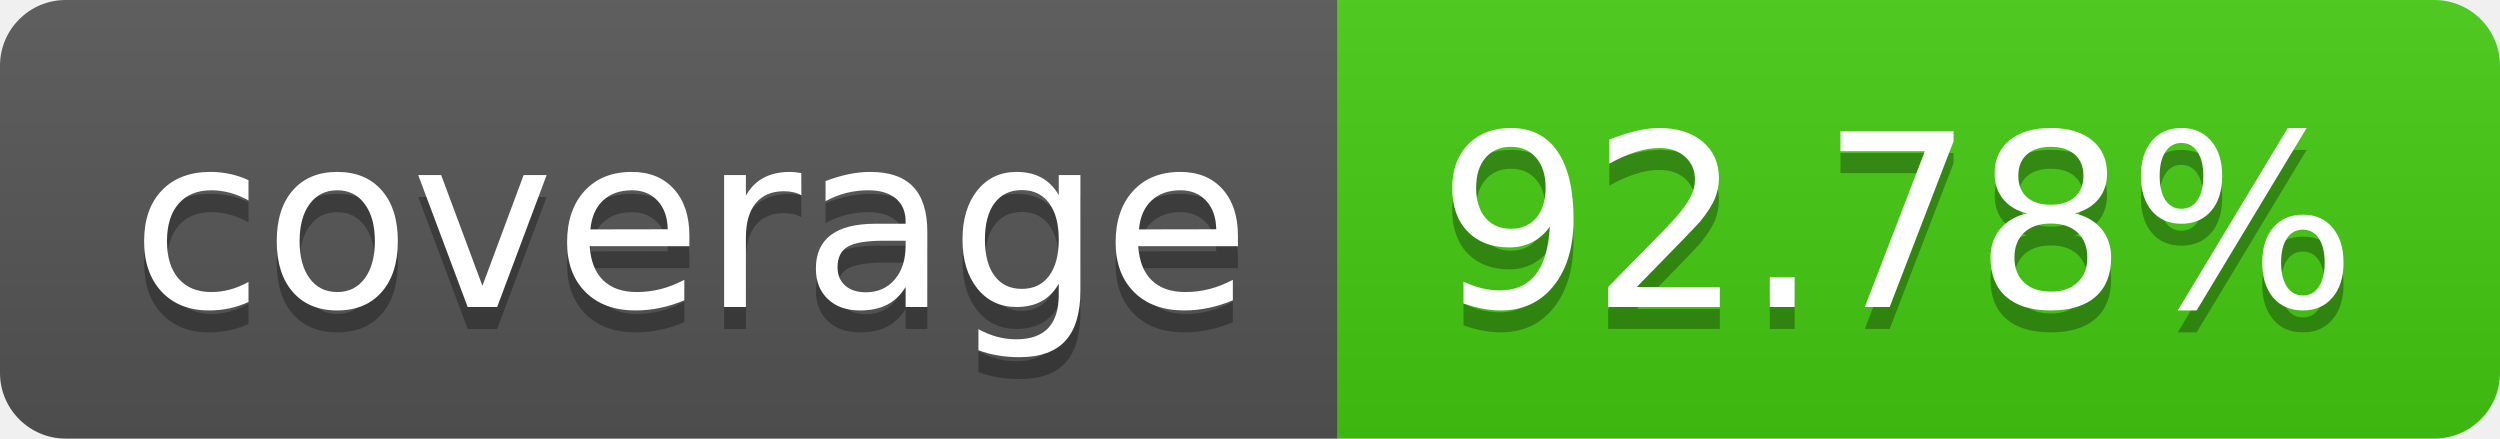
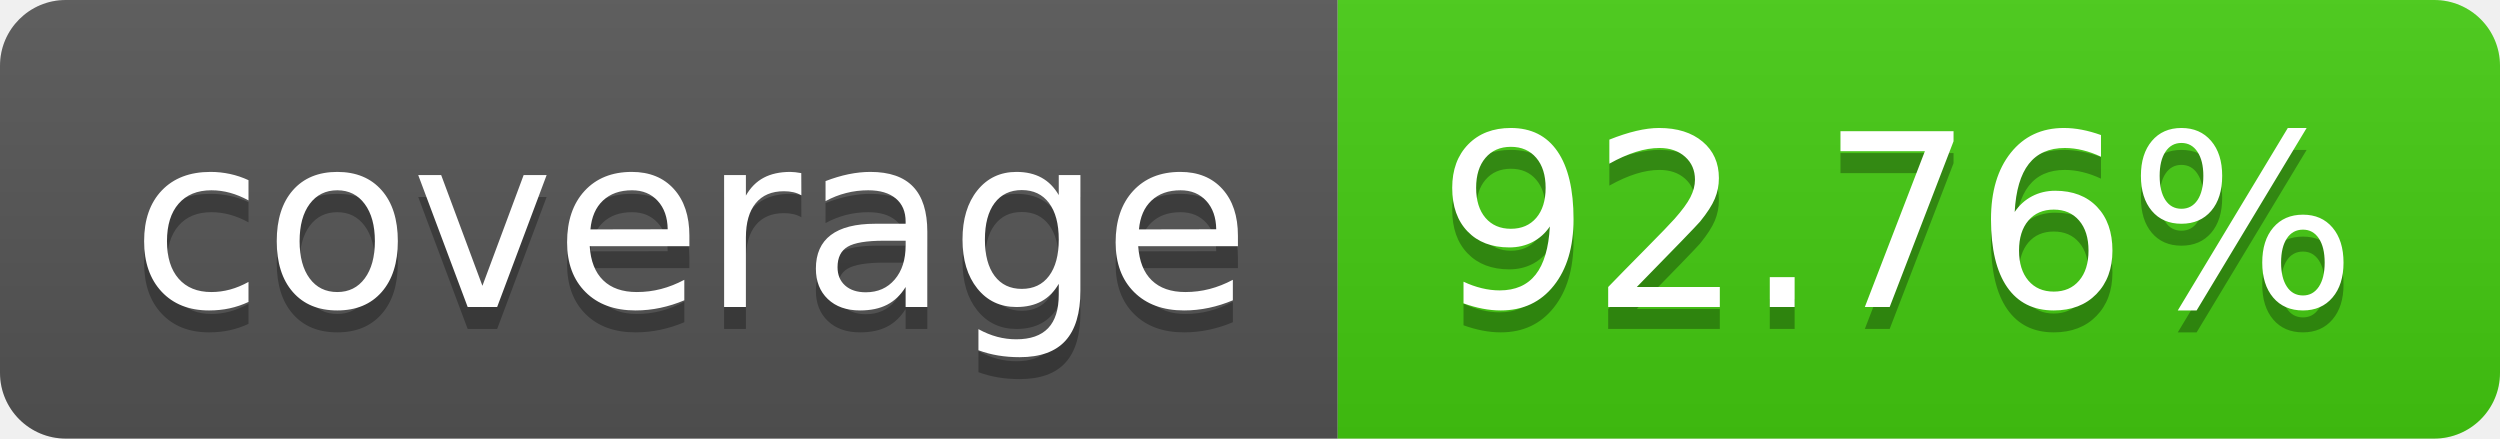
- <svg xmlns="http://www.w3.org/2000/svg" width="114" height="20" role="img" aria-label="coverage: 92.78%">
+ <svg xmlns="http://www.w3.org/2000/svg" width="114" height="20" role="img" aria-label="coverage: 92.76%">
  <linearGradient id="s" x2="0" y2="100%">
    <stop offset="0" stop-color="#bbb" stop-opacity=".1" />
    <stop offset="1" stop-opacity=".1" />
  </linearGradient>
  <clipPath id="r">
    <rect width="114" height="20" rx="3" fill="#fff" />
  </clipPath>
  <g clip-path="url(#r)">
    <rect width="61" height="20" fill="#555" />
    <rect x="61" width="53" height="20" fill="#4c1" />
    <rect width="114" height="20" fill="url(#s)" />
  </g>
  <g fill="#fff" text-anchor="middle" font-family="Verdana,Geneva,DejaVu Sans,sans-serif" text-rendering="geometricPrecision" font-size="110">
    <text aria-hidden="true" x="315" y="150" fill="#010101" fill-opacity=".3" transform="scale(.1)" textLength="510">coverage</text>
    <text x="315" y="140" transform="scale(.1)" fill="#fff" textLength="510">coverage</text>
-     <text aria-hidden="true" x="865" y="150" fill="#010101" fill-opacity=".3" transform="scale(.1)" textLength="430">92.78%</text>
-     <text x="865" y="140" transform="scale(.1)" fill="#fff" textLength="430">92.78%</text>
+     <text aria-hidden="true" x="865" y="150" fill="#010101" fill-opacity=".3" transform="scale(.1)" textLength="430">92.76%</text>
+     <text x="865" y="140" transform="scale(.1)" fill="#fff" textLength="430">92.76%</text>
  </g>
</svg>
